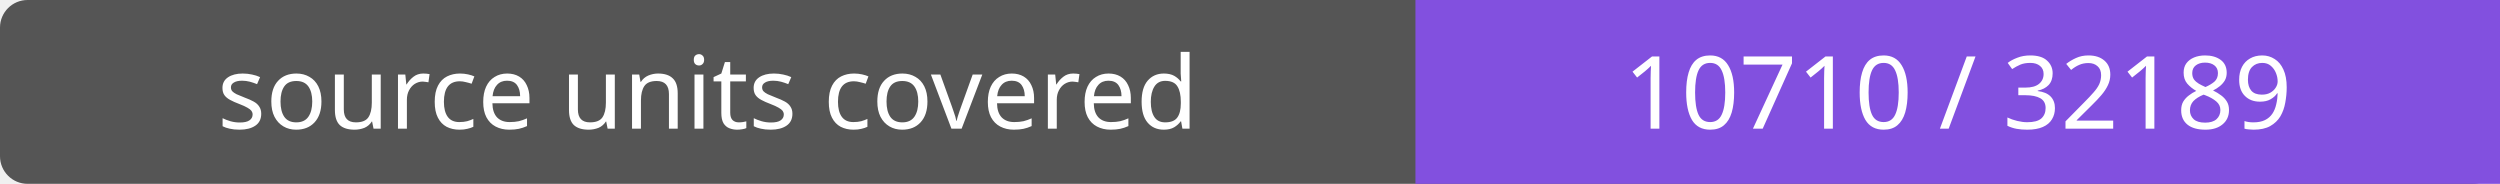
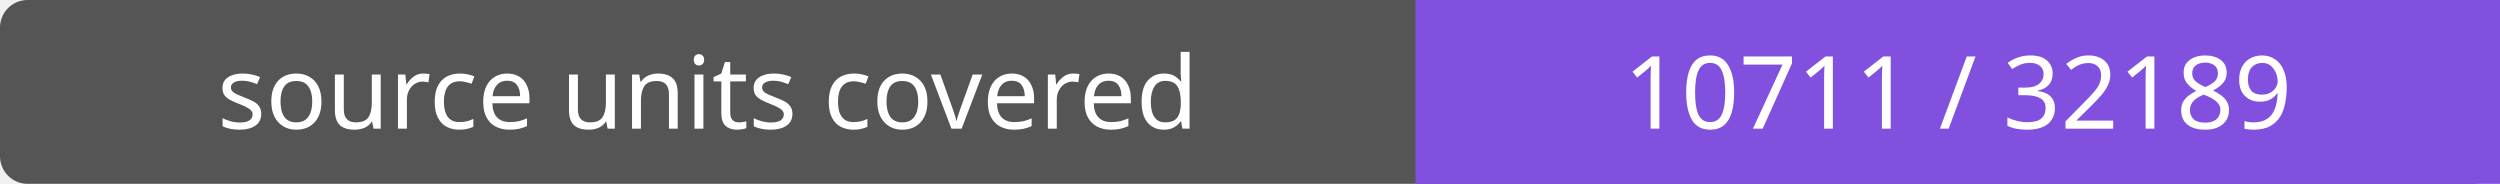
- <svg xmlns="http://www.w3.org/2000/svg" width="272" height="20" role="img" aria-label="source units covered: 10710 / 32189">
+ <svg xmlns="http://www.w3.org/2000/svg" width="272" height="20" role="img" aria-label="source units covered: 10711 / 32189">
  <rect width="272" height="20" rx="3" fill="#555" />
  <path fill="#8250df" d="M154 0h118v20H154z" />
  <g fill="#fff" text-anchor="middle" font-family="Verdana,sans-serif" font-size="11">
    <text x="77.0" y="14">source units covered</text>
-     <text x="213.0" y="14">10710 / 32189</text>
+     <text x="213.0" y="14">10711 / 32189</text>
  </g>
</svg>
